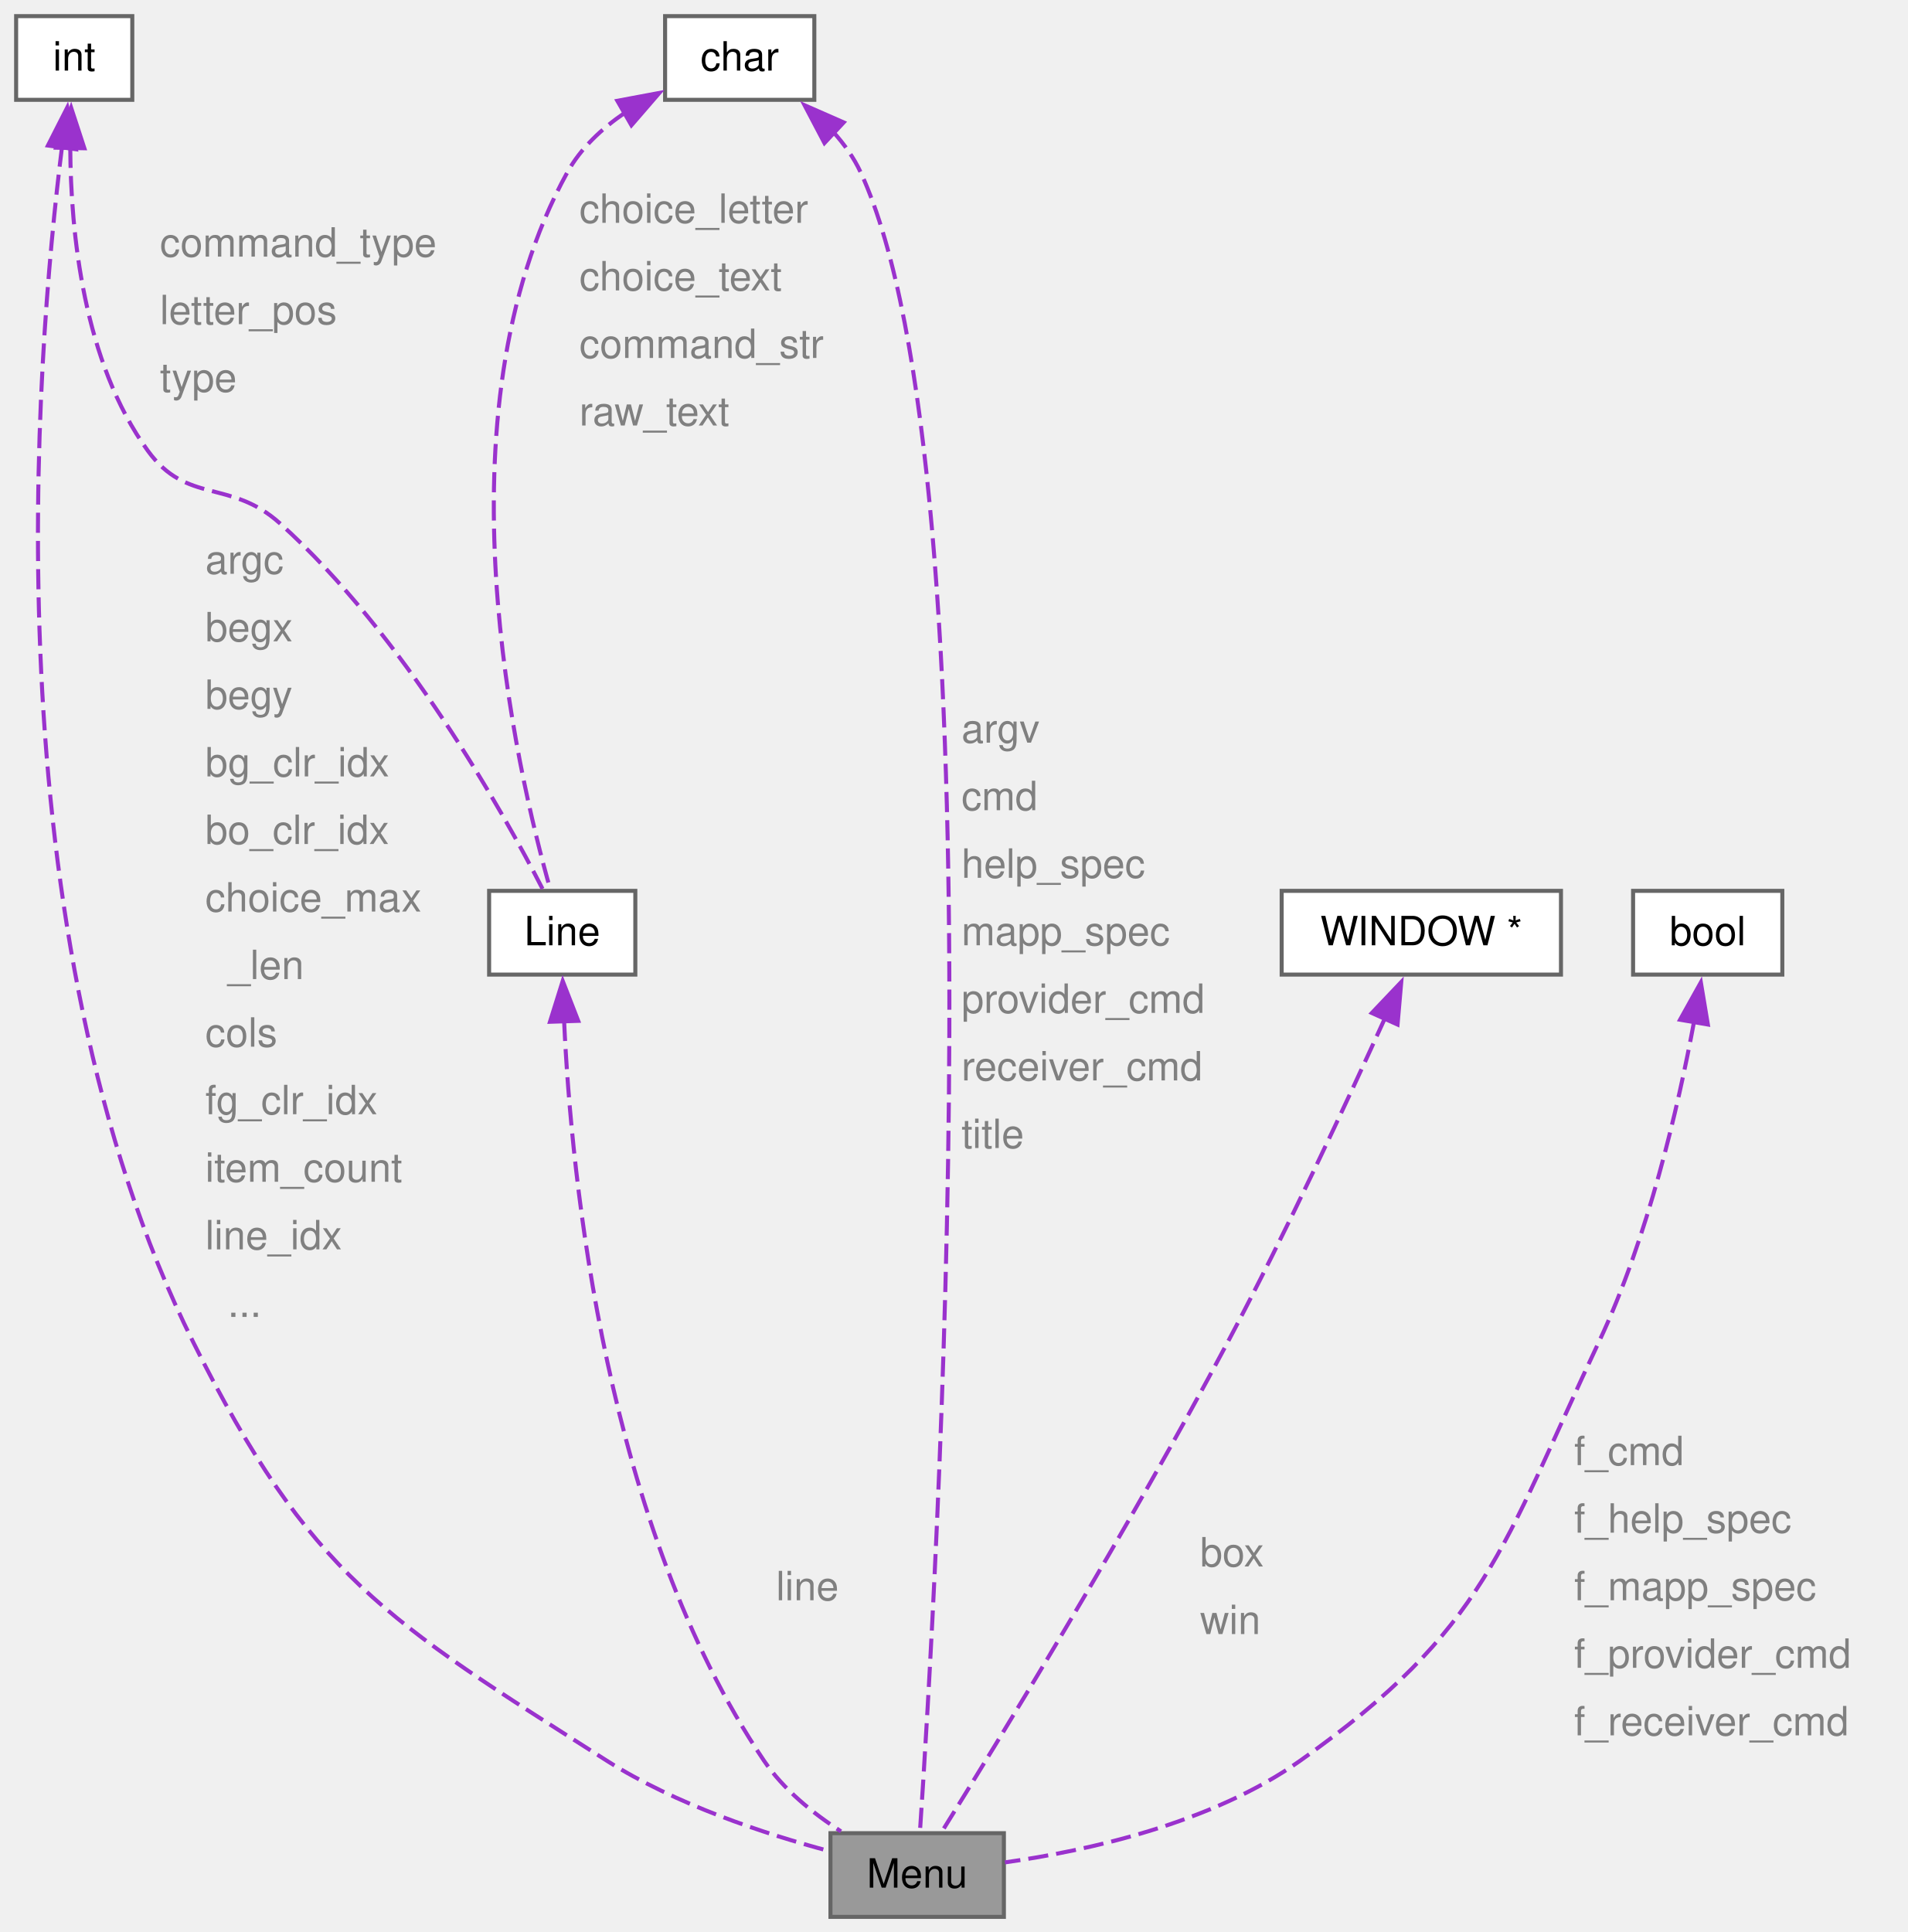
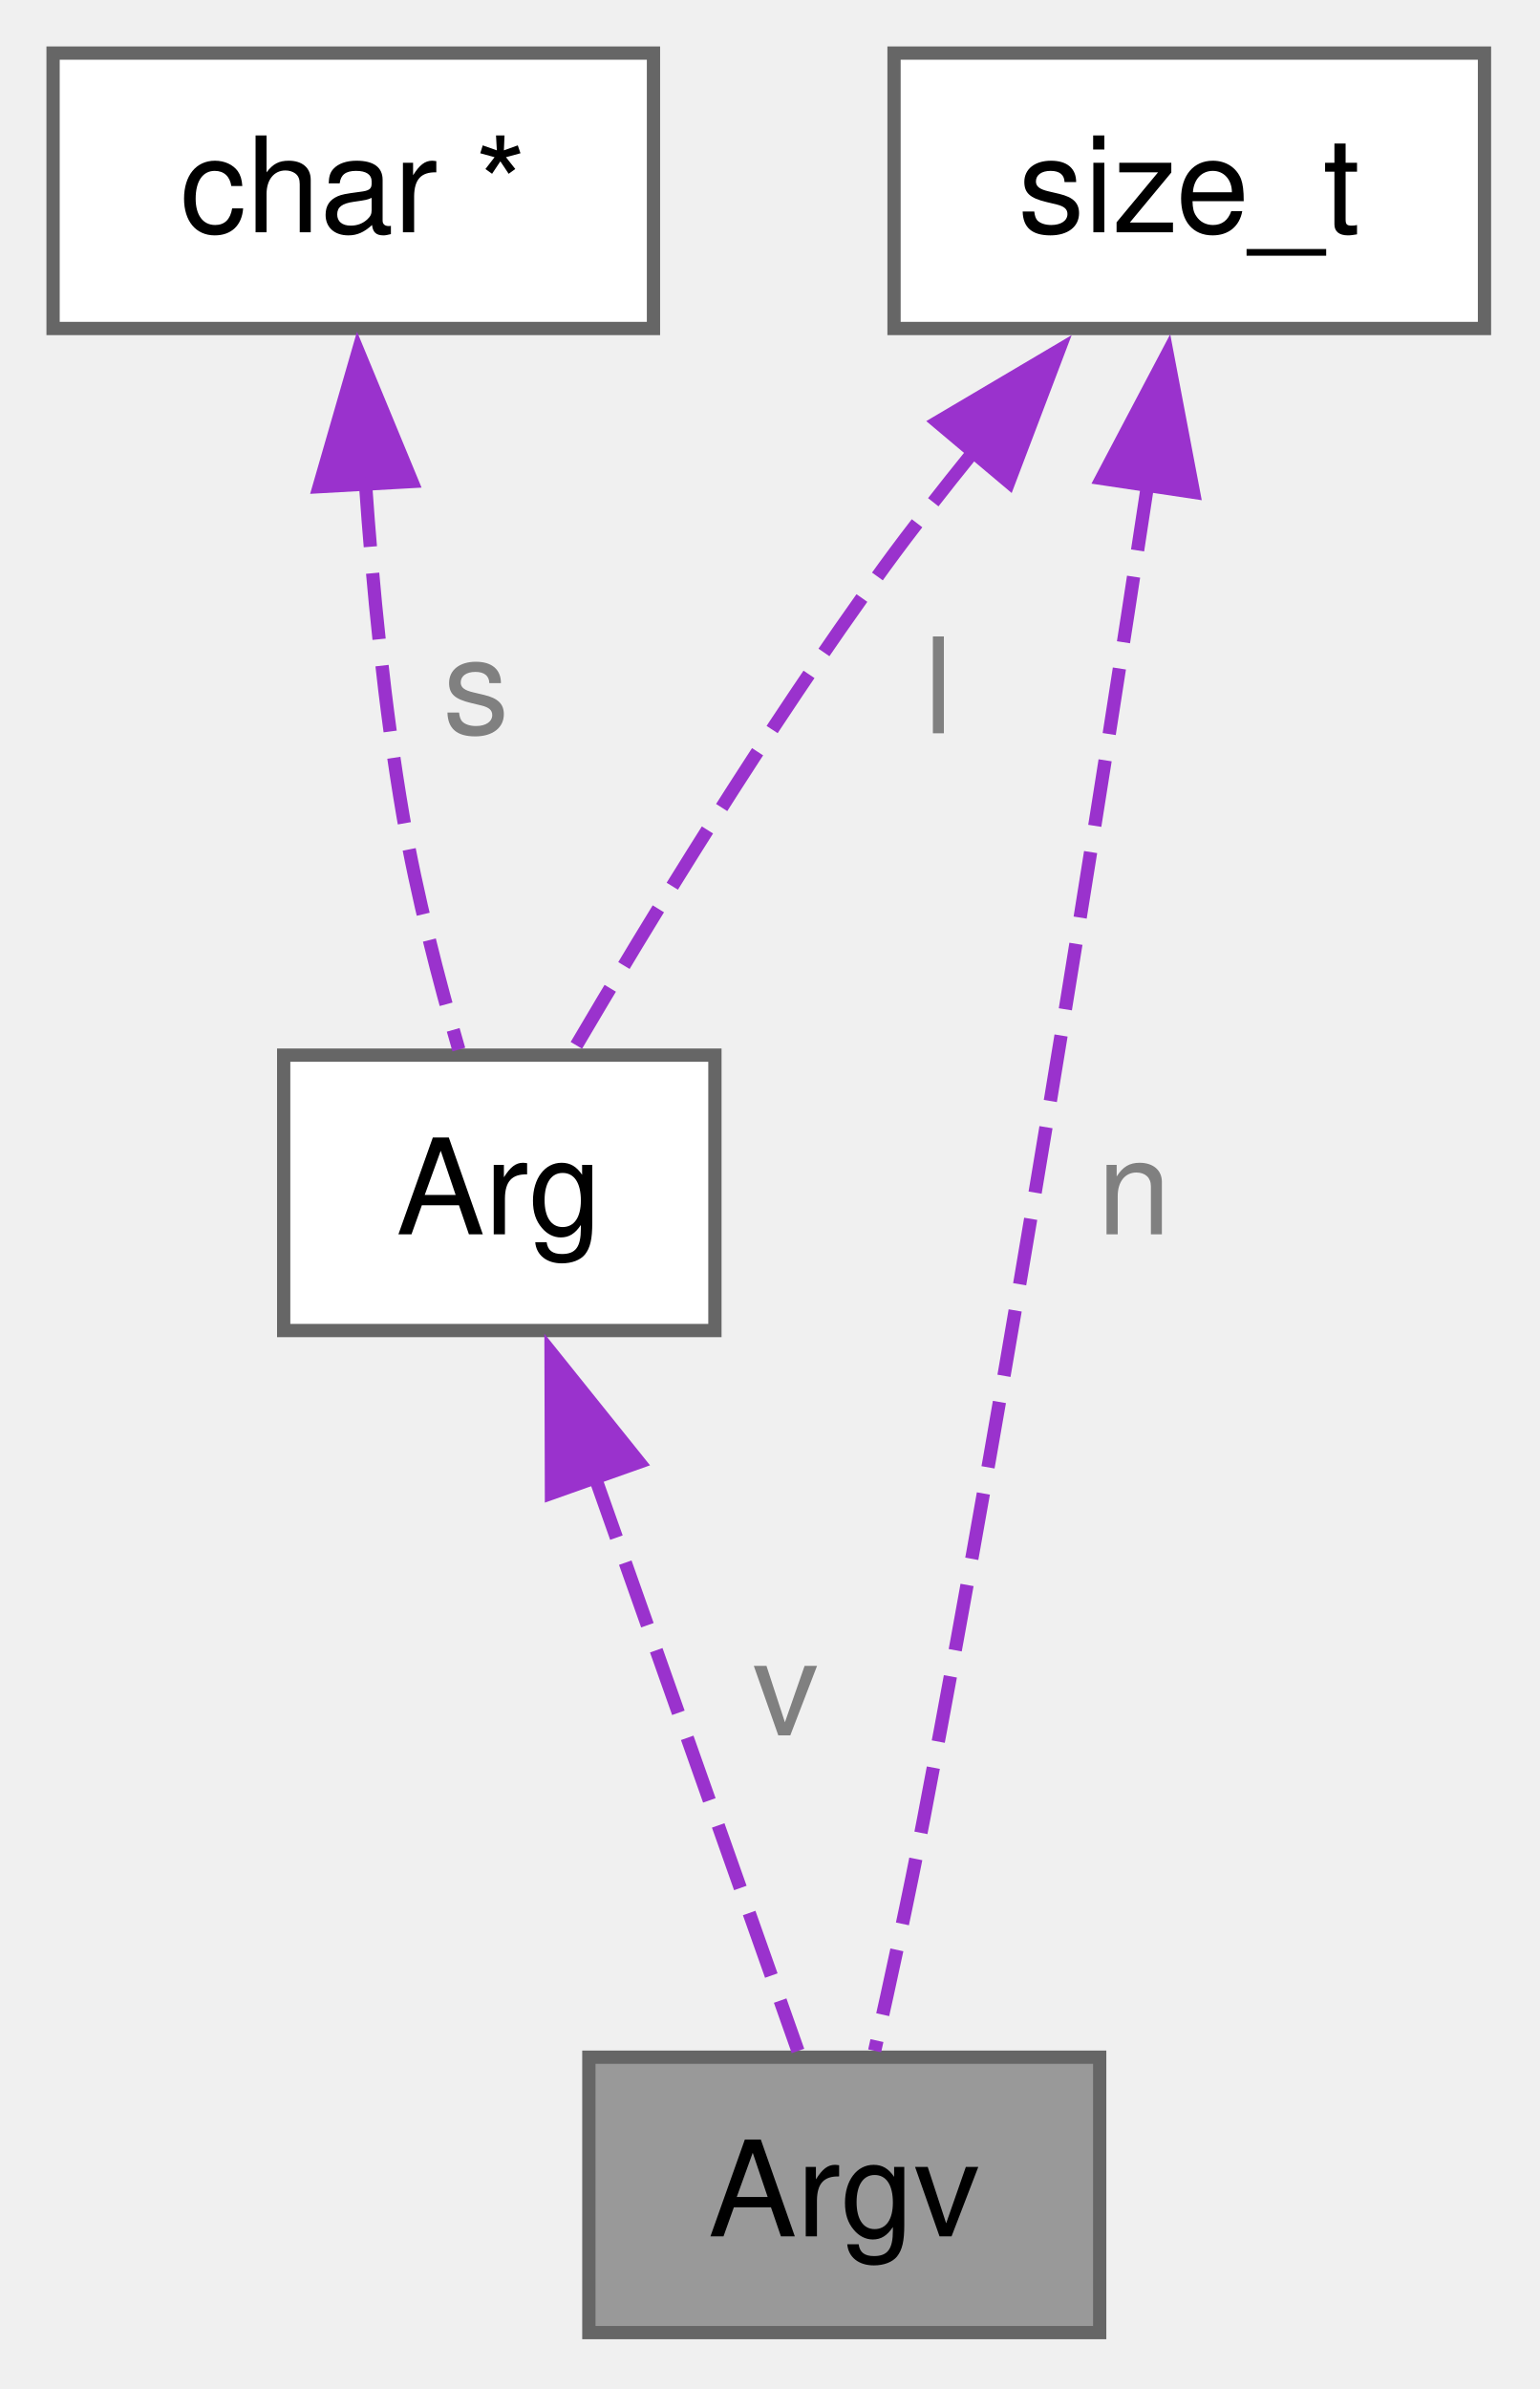
- <svg xmlns="http://www.w3.org/2000/svg" xmlns:xlink="http://www.w3.org/1999/xlink" width="473pt" height="479pt" viewBox="0.00 0.00 473.00 479.00">
-   <g id="graph0" class="graph" transform="scale(1 1) rotate(0) translate(4 475.25)">
+ <svg xmlns="http://www.w3.org/2000/svg" xmlns:xlink="http://www.w3.org/1999/xlink" width="116pt" height="180pt" viewBox="0.00 0.00 116.00 180.00">
+   <g id="graph0" class="graph" transform="scale(1 1) rotate(0) translate(4 175.75)">
    <g id="Node000001" class="node">
      <g id="a_Node000001">
-         <a xlink:title="The Menu structure is the main data structure for the menu application, containing all the informatio...">
-           <polygon fill="#999999" stroke="#666666" points="244.9,-20.75 201.9,-20.75 201.9,0 244.9,0 244.9,-20.75" />
-           <text xml:space="preserve" text-anchor="middle" x="223.4" y="-7.25" font-family="Helvetica,sans-Serif" font-size="10.00">Menu</text>
+         <a xlink:title="The Argv structure represents an argument vector, which is an array of Arg structures,...">
+           <polygon fill="#999999" stroke="#666666" points="78.88,-20.75 40.38,-20.75 40.38,0 78.88,0 78.88,-20.75" />
+           <text xml:space="preserve" text-anchor="middle" x="59.62" y="-7.25" font-family="Helvetica,sans-Serif" font-size="10.00">Argv</text>
        </a>
      </g>
    </g>
    <g id="Node000002" class="node">
      <g id="a_Node000002">
-         <a xlink:title=" ">
-           <polygon fill="white" stroke="#666666" points="28.8,-471.25 0,-471.25 0,-450.5 28.8,-450.5 28.8,-471.25" />
-           <text xml:space="preserve" text-anchor="middle" x="14.4" y="-457.75" font-family="Helvetica,sans-Serif" font-size="10.00">int</text>
+         <a xlink:href="../../d7/daf/a01169.html" target="_top" xlink:title="The Arg structure represents a string argument with a pointer to the string and its allocated length.">
+           <polygon fill="white" stroke="#666666" points="49.88,-96.25 17.38,-96.25 17.38,-75.5 49.88,-75.5 49.88,-96.25" />
+           <text xml:space="preserve" text-anchor="middle" x="33.62" y="-82.75" font-family="Helvetica,sans-Serif" font-size="10.00">Arg</text>
        </a>
      </g>
    </g>
    <g id="edge1_Node000001_Node000002" class="edge">
      <g id="a_edge1_Node000001_Node000002">
        <a xlink:title=" ">
-           <path fill="none" stroke="#9a32cd" stroke-dasharray="5,2" d="M11.38,-438.9C4.77,-385.95 -6.64,-243.83 43.9,-142.5 72.83,-84.5 91.71,-73.54 146.4,-38.75 163.52,-27.86 185.54,-20.6 201.64,-16.3" />
-           <polygon fill="#9a32cd" stroke="#9a32cd" points="7.88,-439.17 12.68,-448.61 14.82,-438.24 7.88,-439.17" />
+           <path fill="none" stroke="#9a32cd" stroke-dasharray="5,2" d="M40.79,-64.61C45.79,-50.49 52.23,-32.27 56.14,-21.22" />
+           <polygon fill="#9a32cd" stroke="#9a32cd" points="37.56,-63.24 37.53,-73.84 44.16,-65.58 37.56,-63.24" />
        </a>
      </g>
-       <text xml:space="preserve" text-anchor="start" x="46.9" y="-333" font-family="Helvetica,sans-Serif" font-size="10.00" fill="grey">argc</text>
-       <text xml:space="preserve" text-anchor="start" x="46.9" y="-316.25" font-family="Helvetica,sans-Serif" font-size="10.00" fill="grey">begx</text>
-       <text xml:space="preserve" text-anchor="start" x="46.9" y="-299.5" font-family="Helvetica,sans-Serif" font-size="10.00" fill="grey">begy</text>
-       <text xml:space="preserve" text-anchor="start" x="46.9" y="-282.75" font-family="Helvetica,sans-Serif" font-size="10.00" fill="grey">bg_clr_idx</text>
-       <text xml:space="preserve" text-anchor="start" x="46.9" y="-266" font-family="Helvetica,sans-Serif" font-size="10.00" fill="grey">bo_clr_idx</text>
-       <text xml:space="preserve" text-anchor="start" x="46.9" y="-249.25" font-family="Helvetica,sans-Serif" font-size="10.00" fill="grey">choice_max</text>
-       <text xml:space="preserve" text-anchor="start" x="46.9" y="-232.5" font-family="Helvetica,sans-Serif" font-size="10.00" fill="grey">  _len</text>
-       <text xml:space="preserve" text-anchor="start" x="46.9" y="-215.75" font-family="Helvetica,sans-Serif" font-size="10.00" fill="grey">cols</text>
-       <text xml:space="preserve" text-anchor="start" x="46.9" y="-199" font-family="Helvetica,sans-Serif" font-size="10.00" fill="grey">fg_clr_idx</text>
-       <text xml:space="preserve" text-anchor="start" x="46.9" y="-182.25" font-family="Helvetica,sans-Serif" font-size="10.00" fill="grey">item_count</text>
-       <text xml:space="preserve" text-anchor="start" x="46.9" y="-165.5" font-family="Helvetica,sans-Serif" font-size="10.00" fill="grey">line_idx</text>
-       <text xml:space="preserve" text-anchor="start" x="46.9" y="-148.75" font-family="Helvetica,sans-Serif" font-size="10.00" fill="grey">  ...</text>
-     </g>
-     <g id="Node000006" class="node">
-       <g id="a_Node000006">
-         <a xlink:href="../../d7/daf/a01169.html" target="_top" xlink:title="The Line strutures are attached to the Menu main structure.">
-           <polygon fill="white" stroke="#666666" points="153.52,-254.38 117.27,-254.38 117.27,-233.62 153.52,-233.62 153.52,-254.38" />
-           <text xml:space="preserve" text-anchor="middle" x="135.4" y="-240.88" font-family="Helvetica,sans-Serif" font-size="10.00">Line</text>
-         </a>
-       </g>
-     </g>
-     <g id="edge6_Node000006_Node000002" class="edge">
-       <g id="a_edge6_Node000006_Node000002">
-         <a xlink:title=" ">
-           <path fill="none" stroke="#9a32cd" stroke-dasharray="5,2" d="M13.42,-438.62C13.53,-417.62 16.67,-385.53 32.65,-363.5 42.4,-350.06 53.05,-356.61 65.4,-345.5 96.23,-317.77 120.71,-273.97 130.62,-254.68" />
-           <polygon fill="#9a32cd" stroke="#9a32cd" points="9.92,-438.63 13.63,-448.56 16.92,-438.49 9.92,-438.63" />
-         </a>
-       </g>
-       <text xml:space="preserve" text-anchor="start" x="35.65" y="-411.62" font-family="Helvetica,sans-Serif" font-size="10.00" fill="grey">command_type</text>
-       <text xml:space="preserve" text-anchor="start" x="35.65" y="-394.88" font-family="Helvetica,sans-Serif" font-size="10.00" fill="grey">letter_pos</text>
-       <text xml:space="preserve" text-anchor="start" x="35.65" y="-378.12" font-family="Helvetica,sans-Serif" font-size="10.00" fill="grey">type</text>
+       <text xml:space="preserve" text-anchor="start" x="52.72" y="-45" font-family="Helvetica,sans-Serif" font-size="10.00" fill="grey">v</text>
    </g>
    <g id="Node000003" class="node">
      <g id="a_Node000003">
        <a xlink:title=" ">
-           <polygon fill="white" stroke="#666666" points="383.02,-254.38 313.77,-254.38 313.77,-233.62 383.02,-233.62 383.02,-254.38" />
-           <text xml:space="preserve" text-anchor="middle" x="348.4" y="-240.88" font-family="Helvetica,sans-Serif" font-size="10.00">WINDOW *</text>
+           <polygon fill="white" stroke="#666666" points="45.25,-171.75 0,-171.75 0,-151 45.25,-151 45.25,-171.75" />
+           <text xml:space="preserve" text-anchor="middle" x="22.62" y="-158.25" font-family="Helvetica,sans-Serif" font-size="10.00">char *</text>
        </a>
      </g>
    </g>
-     <g id="edge2_Node000001_Node000003" class="edge">
-       <g id="a_edge2_Node000001_Node000003">
+     <g id="edge2_Node000002_Node000003" class="edge">
+       <g id="a_edge2_Node000002_Node000003">
        <a xlink:title=" ">
-           <path fill="none" stroke="#9a32cd" stroke-dasharray="5,2" d="M339.41,-222.88C330.11,-202.42 314.95,-169.89 300.4,-142.5 275.76,-96.1 242.9,-42.61 229.49,-21.08" />
-           <polygon fill="#9a32cd" stroke="#9a32cd" points="336.12,-224.1 343.42,-231.78 342.5,-221.23 336.12,-224.1" />
+           <path fill="none" stroke="#9a32cd" stroke-dasharray="5,2" d="M23.53,-139.54C24.08,-131.59 24.97,-122.46 26.38,-114.25 27.39,-108.34 29.08,-101.84 30.58,-96.67" />
+           <polygon fill="#9a32cd" stroke="#9a32cd" points="20.05,-139.08 22.99,-149.26 27.04,-139.47 20.05,-139.08" />
        </a>
      </g>
-       <text xml:space="preserve" text-anchor="start" x="293.54" y="-86.88" font-family="Helvetica,sans-Serif" font-size="10.00" fill="grey">box</text>
-       <text xml:space="preserve" text-anchor="start" x="293.54" y="-70.12" font-family="Helvetica,sans-Serif" font-size="10.00" fill="grey">win</text>
+       <text xml:space="preserve" text-anchor="start" x="29.38" y="-120.5" font-family="Helvetica,sans-Serif" font-size="10.00" fill="grey">s</text>
    </g>
    <g id="Node000004" class="node">
      <g id="a_Node000004">
        <a xlink:title=" ">
-           <polygon fill="white" stroke="#666666" points="197.9,-471.25 160.9,-471.25 160.9,-450.5 197.9,-450.5 197.9,-471.25" />
-           <text xml:space="preserve" text-anchor="middle" x="179.4" y="-457.75" font-family="Helvetica,sans-Serif" font-size="10.00">char</text>
+           <polygon fill="white" stroke="#666666" points="107.88,-171.75 63.38,-171.75 63.38,-151 107.88,-151 107.88,-171.75" />
+           <text xml:space="preserve" text-anchor="middle" x="85.62" y="-158.25" font-family="Helvetica,sans-Serif" font-size="10.00">size_t</text>
        </a>
      </g>
    </g>
-     <g id="edge3_Node000001_Node000004" class="edge">
-       <g id="a_edge3_Node000001_Node000004">
+     <g id="edge4_Node000001_Node000004" class="edge">
+       <g id="a_edge4_Node000001_Node000004">
        <a xlink:title=" ">
-           <path fill="none" stroke="#9a32cd" stroke-dasharray="5,2" d="M202.59,-442.54C205.32,-439.5 207.72,-436.13 209.4,-432.5 244.64,-356.11 227.86,-77.06 224.09,-21.16" />
-           <polygon fill="#9a32cd" stroke="#9a32cd" points="200.41,-439.78 195.48,-449.16 205.18,-444.9 200.41,-439.78" />
+           <path fill="none" stroke="#9a32cd" stroke-dasharray="5,2" d="M82.49,-139.22C78.81,-114.91 72.35,-73.85 65.62,-38.75 64.51,-32.92 63.09,-26.43 61.92,-21.23" />
+           <polygon fill="#9a32cd" stroke="#9a32cd" points="79.03,-139.7 83.97,-149.07 85.95,-138.66 79.03,-139.7" />
        </a>
      </g>
-       <text xml:space="preserve" text-anchor="start" x="234.38" y="-291.12" font-family="Helvetica,sans-Serif" font-size="10.00" fill="grey">argv</text>
-       <text xml:space="preserve" text-anchor="start" x="234.38" y="-274.38" font-family="Helvetica,sans-Serif" font-size="10.00" fill="grey">cmd</text>
-       <text xml:space="preserve" text-anchor="start" x="234.38" y="-257.62" font-family="Helvetica,sans-Serif" font-size="10.00" fill="grey">help_spec</text>
-       <text xml:space="preserve" text-anchor="start" x="234.38" y="-240.88" font-family="Helvetica,sans-Serif" font-size="10.00" fill="grey">mapp_spec</text>
-       <text xml:space="preserve" text-anchor="start" x="234.38" y="-224.12" font-family="Helvetica,sans-Serif" font-size="10.00" fill="grey">provider_cmd</text>
-       <text xml:space="preserve" text-anchor="start" x="234.38" y="-207.38" font-family="Helvetica,sans-Serif" font-size="10.00" fill="grey">receiver_cmd</text>
-       <text xml:space="preserve" text-anchor="start" x="234.38" y="-190.62" font-family="Helvetica,sans-Serif" font-size="10.00" fill="grey">title</text>
+       <text xml:space="preserve" text-anchor="start" x="78.69" y="-82.75" font-family="Helvetica,sans-Serif" font-size="10.00" fill="grey">n</text>
    </g>
-     <g id="edge7_Node000006_Node000004" class="edge">
-       <g id="a_edge7_Node000006_Node000004">
+     <g id="edge3_Node000002_Node000004" class="edge">
+       <g id="a_edge3_Node000002_Node000004">
        <a xlink:title=" ">
-           <path fill="none" stroke="#9a32cd" stroke-dasharray="5,2" d="M150.99,-447.33C145.26,-443.43 139.98,-438.53 136.65,-432.5 103.48,-372.35 124.14,-283.98 132.43,-254.77" />
-           <polygon fill="#9a32cd" stroke="#9a32cd" points="149.06,-450.26 159.48,-452.21 152.55,-444.19 149.06,-450.26" />
+           <path fill="none" stroke="#9a32cd" stroke-dasharray="5,2" d="M69.45,-141.82C67.1,-138.92 64.75,-135.92 62.62,-133 53.82,-120.92 44.84,-106.18 39.25,-96.67" />
+           <polygon fill="#9a32cd" stroke="#9a32cd" points="66.67,-143.95 75.79,-149.34 72.03,-139.44 66.67,-143.95" />
        </a>
      </g>
-       <text xml:space="preserve" text-anchor="start" x="139.65" y="-420" font-family="Helvetica,sans-Serif" font-size="10.00" fill="grey">choice_letter</text>
-       <text xml:space="preserve" text-anchor="start" x="139.65" y="-403.25" font-family="Helvetica,sans-Serif" font-size="10.00" fill="grey">choice_text</text>
-       <text xml:space="preserve" text-anchor="start" x="139.65" y="-386.5" font-family="Helvetica,sans-Serif" font-size="10.00" fill="grey">command_str</text>
-       <text xml:space="preserve" text-anchor="start" x="139.65" y="-369.75" font-family="Helvetica,sans-Serif" font-size="10.00" fill="grey">raw_text</text>
-     </g>
-     <g id="Node000005" class="node">
-       <g id="a_Node000005">
-         <a xlink:title=" ">
-           <polygon fill="white" stroke="#666666" points="437.9,-254.38 400.9,-254.38 400.9,-233.62 437.9,-233.62 437.9,-254.38" />
-           <text xml:space="preserve" text-anchor="middle" x="419.4" y="-240.88" font-family="Helvetica,sans-Serif" font-size="10.00">bool</text>
-         </a>
-       </g>
-     </g>
-     <g id="edge4_Node000001_Node000005" class="edge">
-       <g id="a_edge4_Node000001_Node000005">
-         <a xlink:title=" ">
-           <path fill="none" stroke="#9a32cd" stroke-dasharray="5,2" d="M415.99,-221.84C412.11,-200.95 404.66,-168.48 392.4,-142.5 368.22,-91.28 364.63,-71.47 318.4,-38.75 296.4,-23.18 265.66,-16.41 245.16,-13.51" />
-           <polygon fill="#9a32cd" stroke="#9a32cd" points="412.54,-222.43 417.7,-231.69 419.44,-221.24 412.54,-222.43" />
-         </a>
-       </g>
-       <text xml:space="preserve" text-anchor="start" x="386.28" y="-112" font-family="Helvetica,sans-Serif" font-size="10.00" fill="grey">f_cmd</text>
-       <text xml:space="preserve" text-anchor="start" x="386.28" y="-95.25" font-family="Helvetica,sans-Serif" font-size="10.00" fill="grey">f_help_spec</text>
-       <text xml:space="preserve" text-anchor="start" x="386.28" y="-78.5" font-family="Helvetica,sans-Serif" font-size="10.00" fill="grey">f_mapp_spec</text>
-       <text xml:space="preserve" text-anchor="start" x="386.28" y="-61.75" font-family="Helvetica,sans-Serif" font-size="10.00" fill="grey">f_provider_cmd</text>
-       <text xml:space="preserve" text-anchor="start" x="386.28" y="-45" font-family="Helvetica,sans-Serif" font-size="10.00" fill="grey">f_receiver_cmd</text>
-     </g>
-     <g id="edge5_Node000001_Node000006" class="edge">
-       <g id="a_edge5_Node000001_Node000006">
-         <a xlink:title=" ">
-           <path fill="none" stroke="#9a32cd" stroke-dasharray="5,2" d="M135.86,-222.15C137.66,-182.94 146.16,-96.95 185.4,-38.75 190.22,-31.6 197.56,-25.68 204.51,-21.2" />
-           <polygon fill="#9a32cd" stroke="#9a32cd" points="132.36,-221.92 135.52,-232.03 139.36,-222.15 132.36,-221.92" />
-         </a>
-       </g>
-       <text xml:space="preserve" text-anchor="start" x="188.4" y="-78.5" font-family="Helvetica,sans-Serif" font-size="10.00" fill="grey">line</text>
+       <text xml:space="preserve" text-anchor="start" x="65.62" y="-120.5" font-family="Helvetica,sans-Serif" font-size="10.00" fill="grey">l</text>
    </g>
  </g>
</svg>
